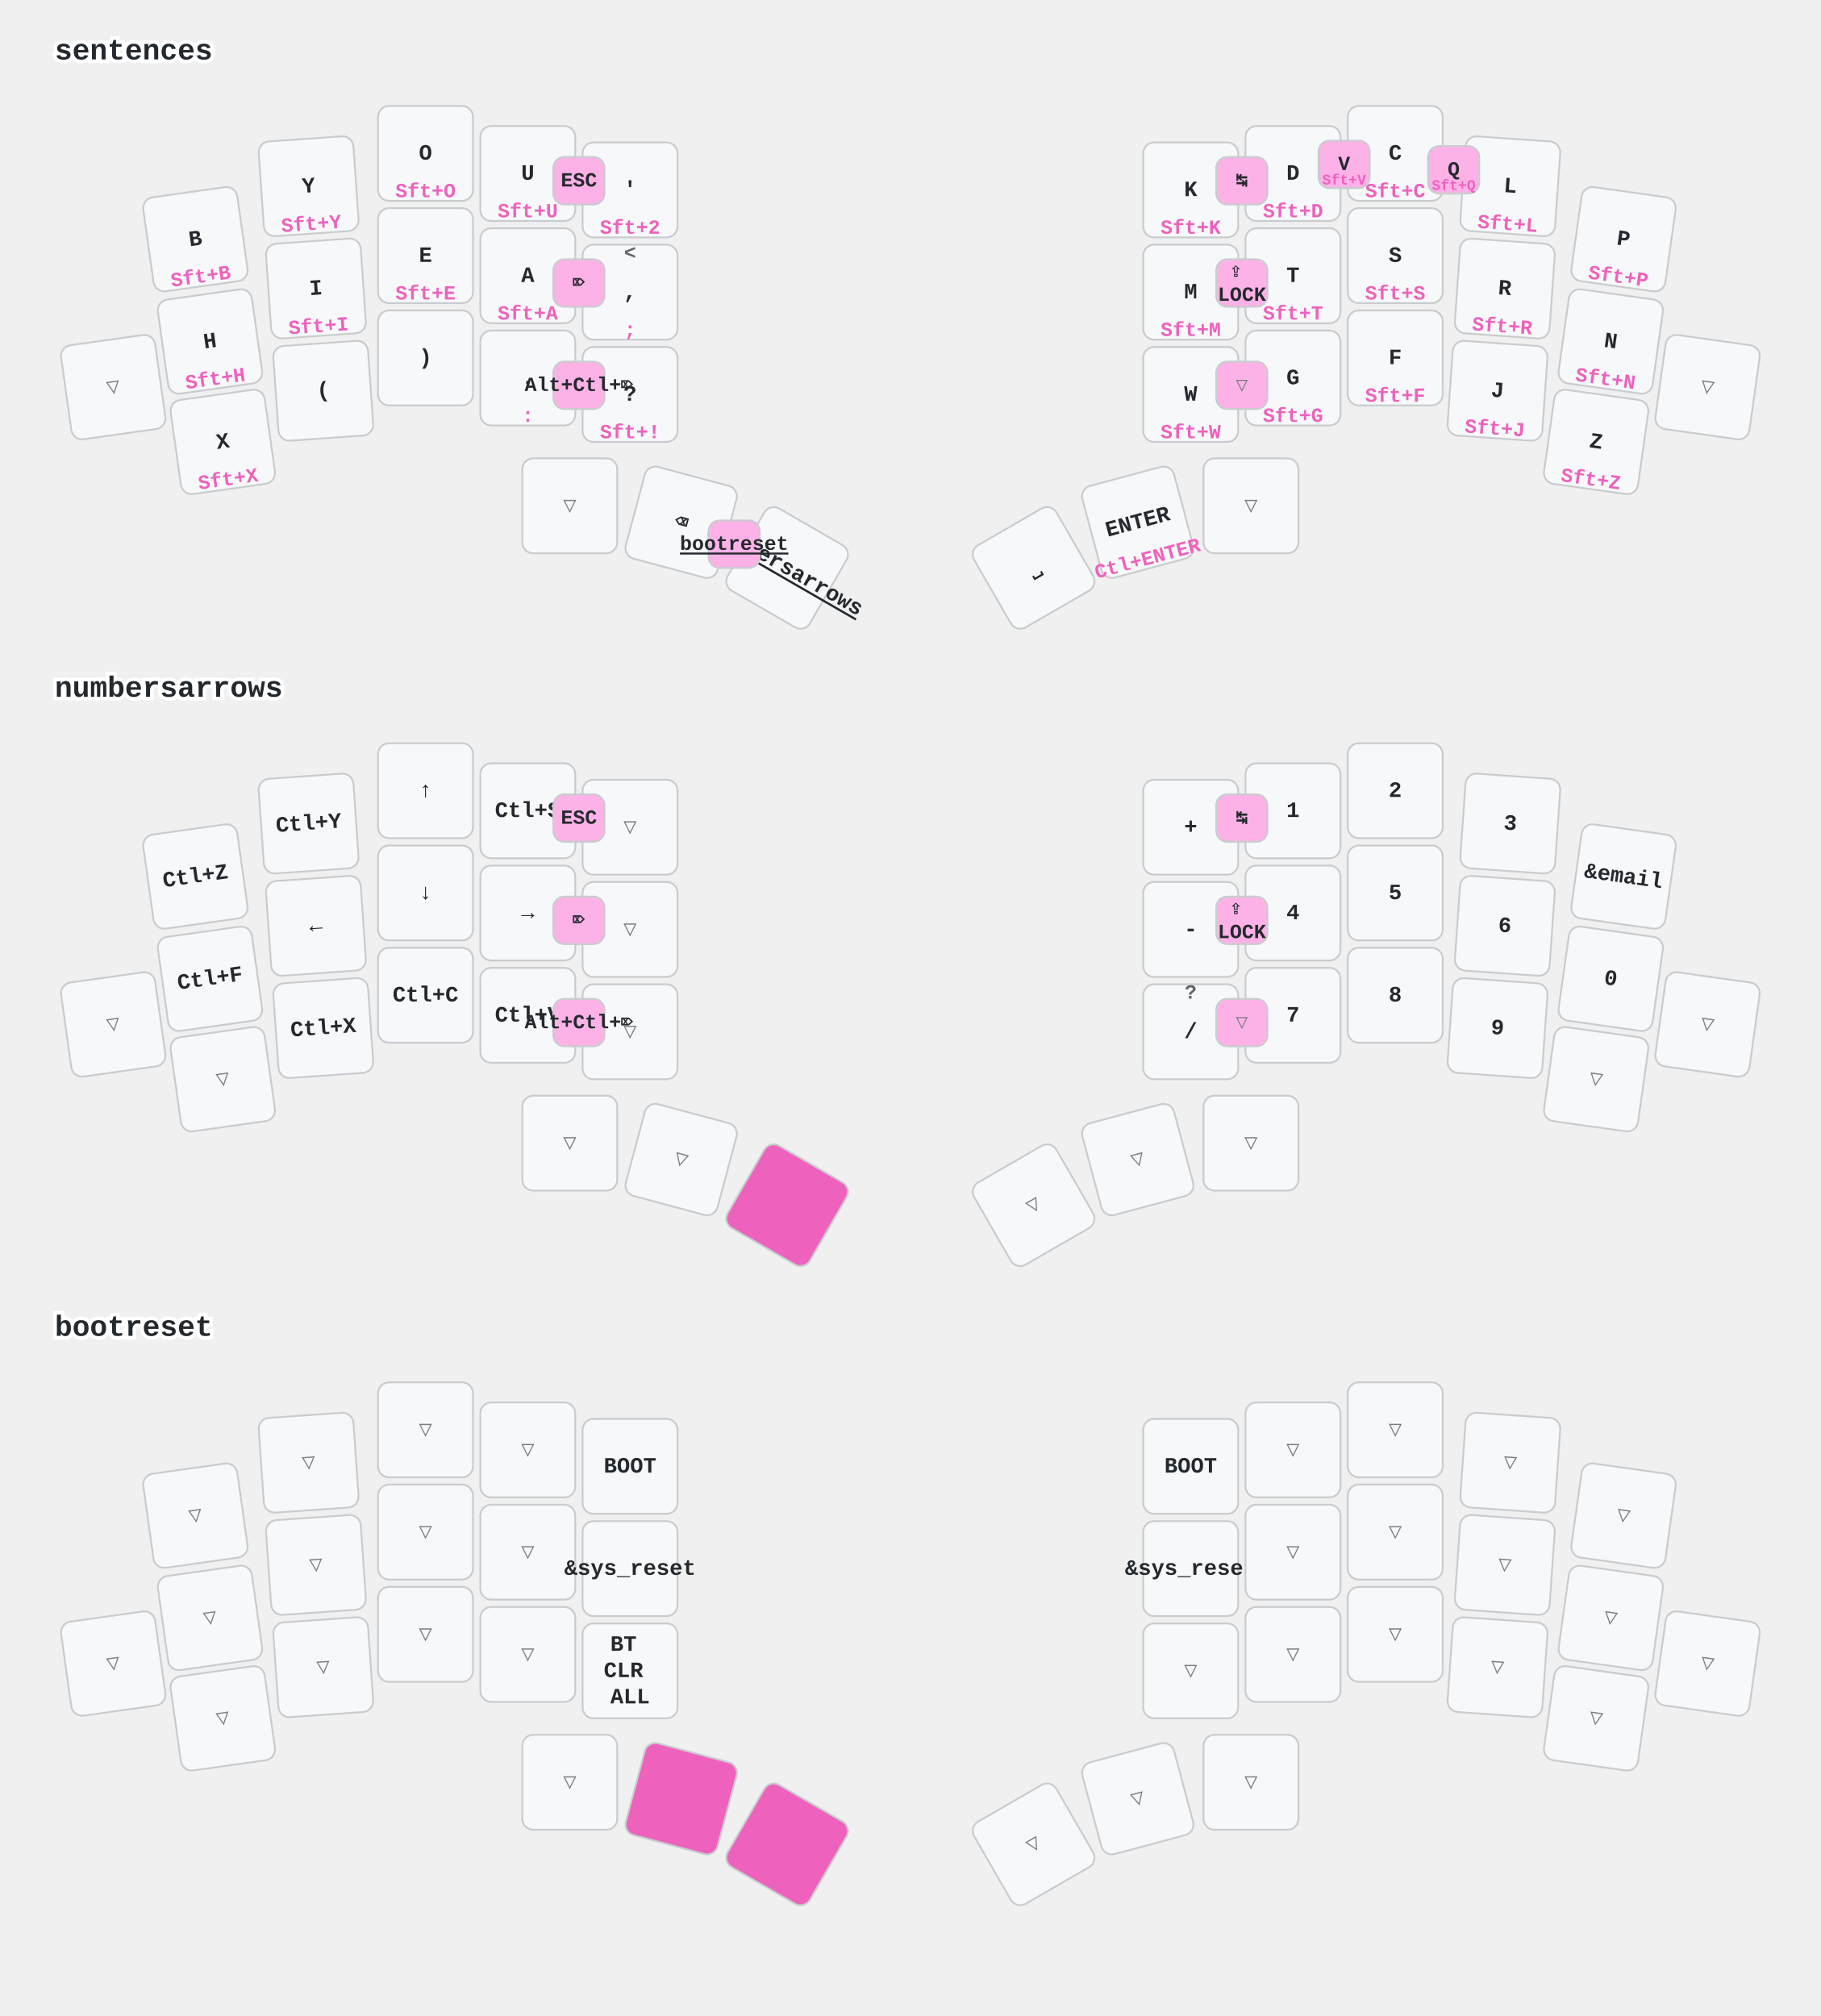
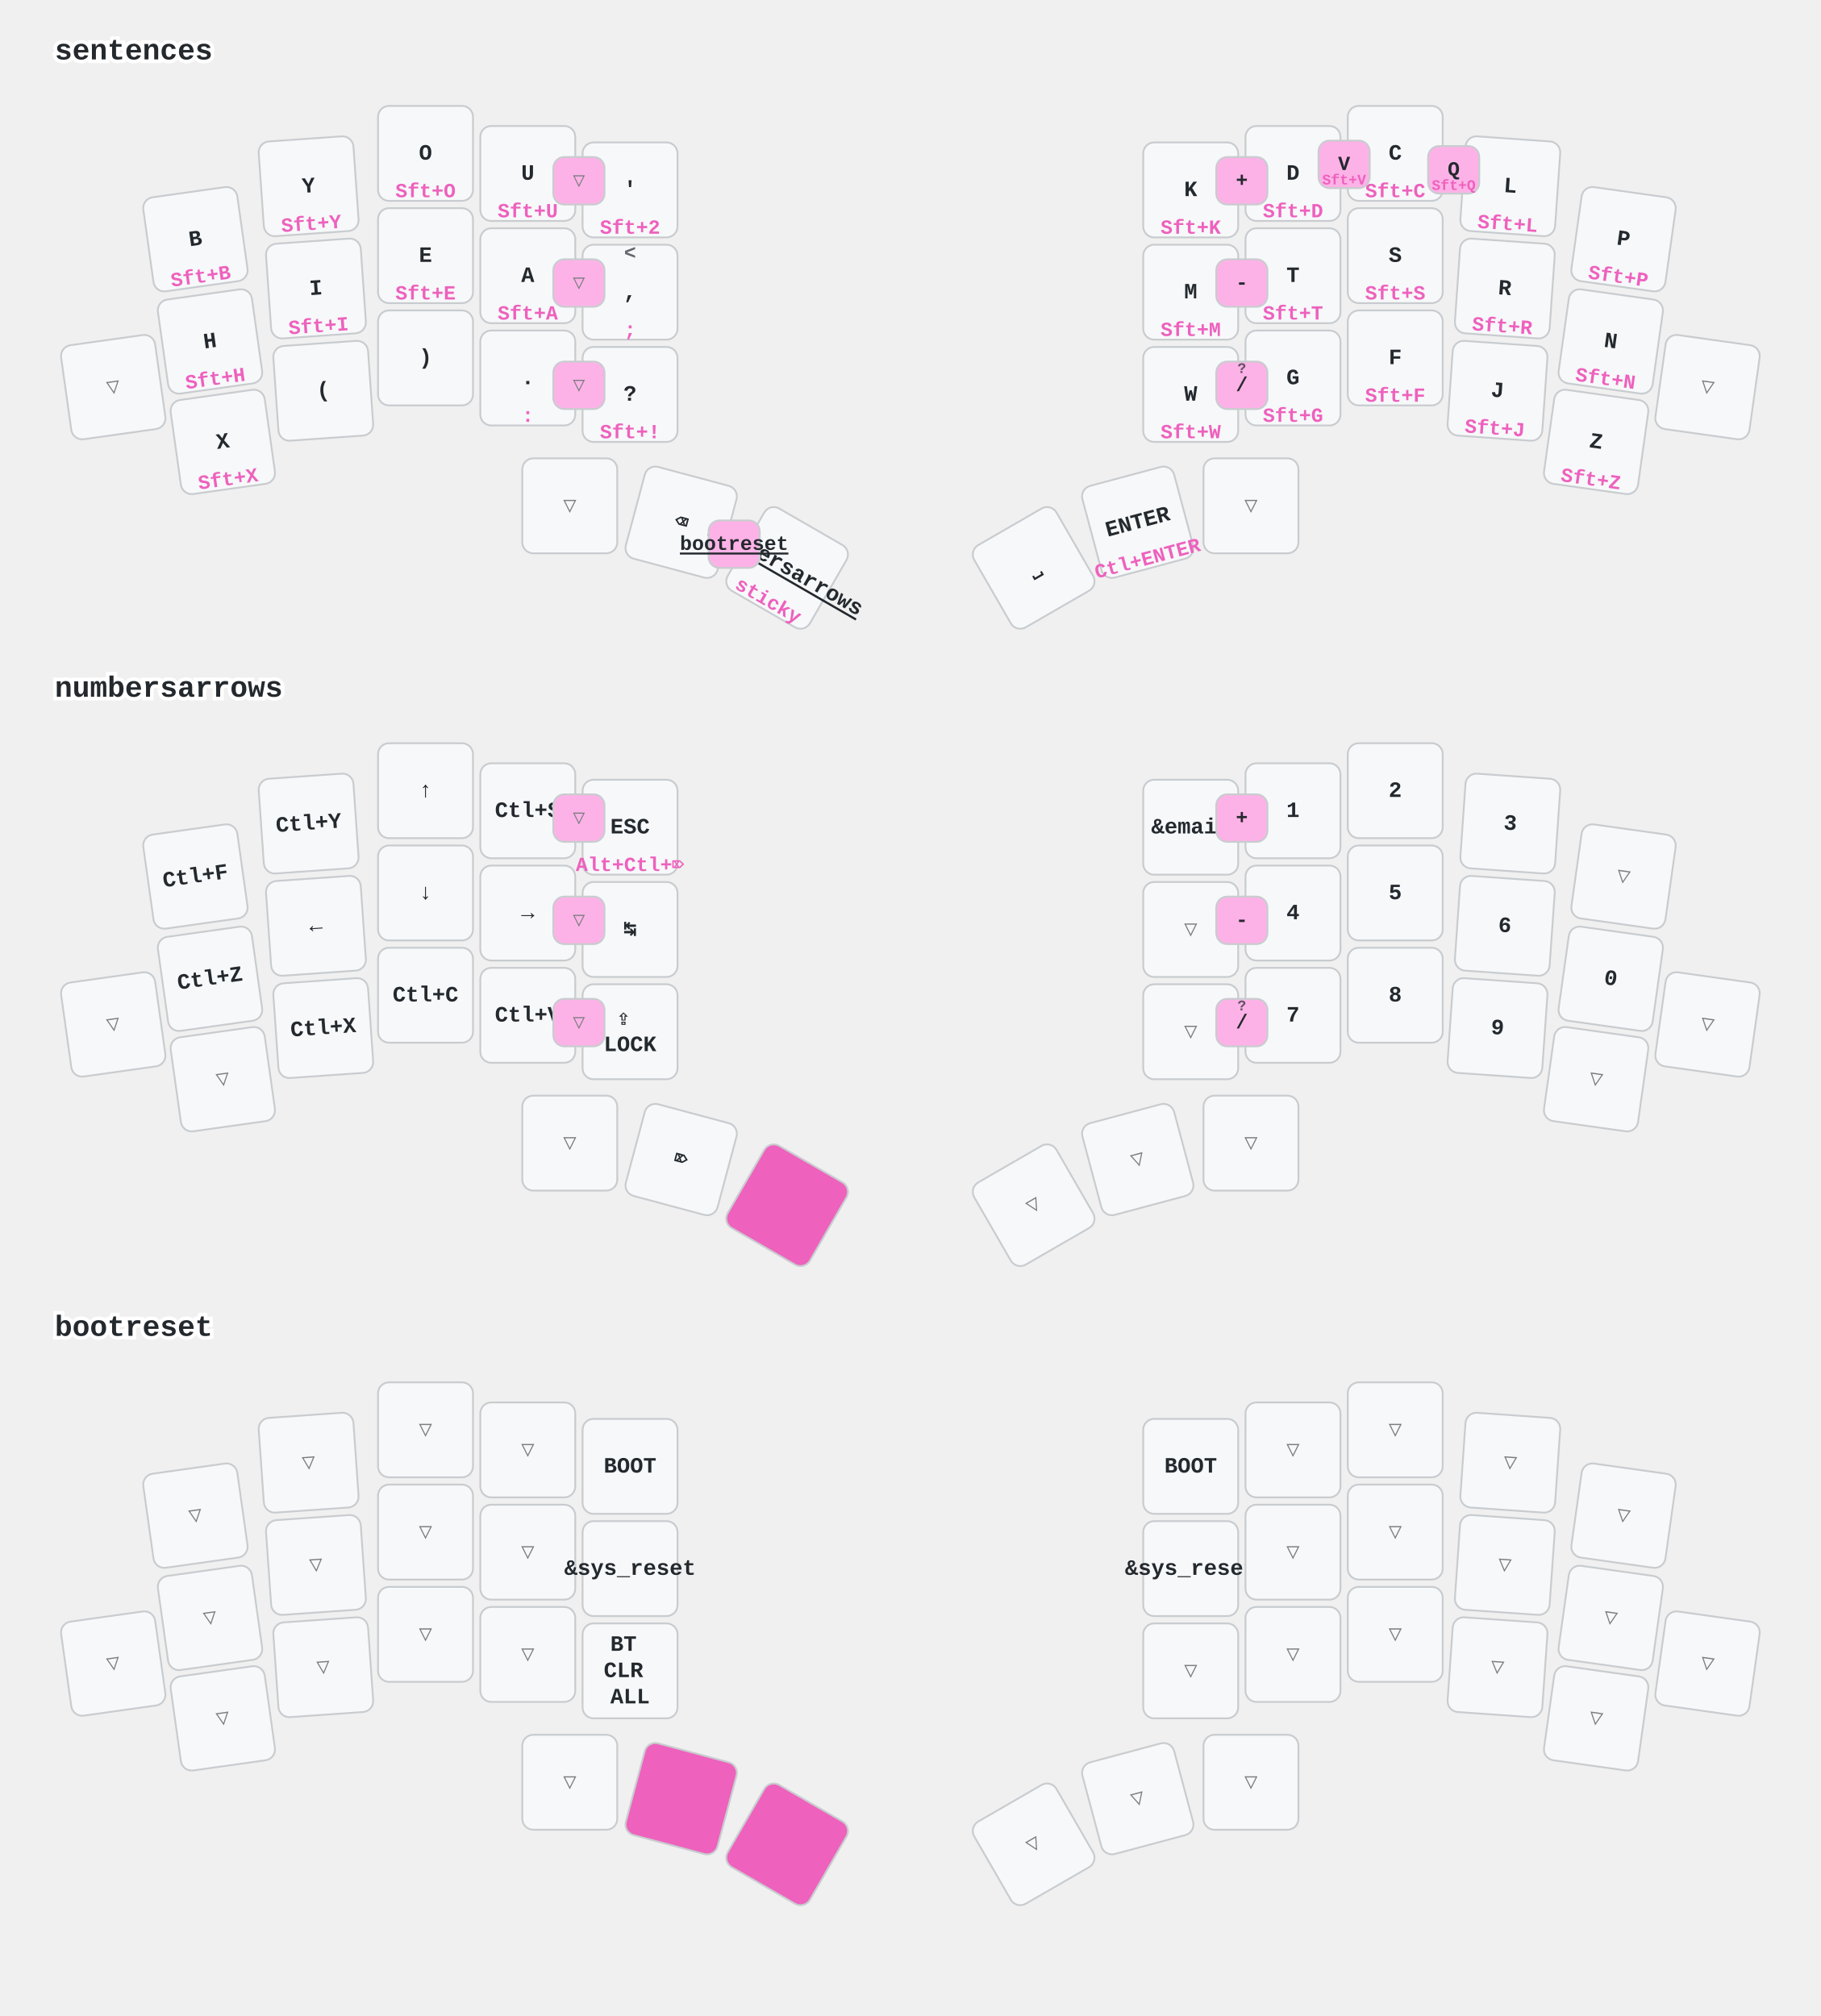
<svg xmlns="http://www.w3.org/2000/svg" width="997" height="1104" viewBox="0 0 997 1104" class="keymap">
  <style>/* inherit to force styles through use tags */
svg path {
    fill: inherit;
}

/* font and background color specifications */
svg.keymap {
    font-family: SFMono-Regular,Consolas,Liberation Mono,Menlo,monospace;
    font-size: 14px;
    font-kerning: normal;
    text-rendering: optimizeLegibility;
    fill: #24292e;
}

/* default key styling */
rect.key {
    fill: #f6f8fa;
}

rect.key, rect.combo {
    stroke: #c9cccf;
    stroke-width: 1;
}

/* default key side styling, only used is draw_key_sides is set */
rect.side {
    filter: brightness(90%);
}

/* color accent for combo boxes */
rect.combo, rect.combo-separate {
    fill: #cdf;
}

/* color accent for held keys */
rect.held, rect.combo.held {
    fill: #fdd;
}

/* color accent for ghost (optional) keys */
rect.ghost, rect.combo.ghost {
    stroke-dasharray: 4, 4;
    stroke-width: 2;
}

text {
    text-anchor: middle;
    dominant-baseline: middle;
}

/* styling for layer labels */
text.label {
    font-weight: bold;
    text-anchor: start;
    stroke: white;
    stroke-width: 4;
    paint-order: stroke;
}

/* styling for optional footer */
text.footer {
    text-anchor: end;
    dominant-baseline: auto;
    stroke: white;
    stroke-width: 4;
    paint-order: stroke;
}

/* styling for combo tap, and key non-tap label text */
text.combo, text.hold, text.shifted, text.left, text.right, text.tl, text.tr, text.bl, text.br {
    font-size: 11px;
}

text.hold, text.bl, text.br {
    text-anchor: middle;
    dominant-baseline: auto;
}

text.shifted, text.tl, text.tr {
    text-anchor: middle;
    dominant-baseline: hanging;
}

text.left, text.tl, text.bl {
    text-anchor: start;
}

text.right, text.tr, text.br {
    text-anchor: end;
}

text.layer-activator {
    text-decoration: underline;
}

/* styling for hold/shifted label text in combo box */
text.combo.hold, text.combo.shifted, text.combo.left, text.combo.right {
    font-size: 8px;
}

/* lighter symbol for transparent keys */
text.trans {
    fill: #7b7e81;
}

/* styling for combo dendrons */
path.combo {
    stroke-width: 1;
    stroke: gray;
    fill: none;
}

/* Start Tabler Icons Cleanup */
/* cannot use height/width with glyphs */
.icon-tabler &gt; path {
    fill: inherit;
    stroke: inherit;
    stroke-width: 2;
}
/* hide tabler's default box */
.icon-tabler &gt; path[stroke="none"][fill="none"] {
    visibility: hidden;
}
/* End Tabler Icons Cleanup */

/* font and background color specifications */
    svg.keymap {
      font-family: Ubuntu Mono, Inconsolata, Consolas, Liberation Mono, Menlo, monospace;
      font-size: 12px;
      font-weight: bold;
      text-rendering: optimizeLegibility;
    }

    /* default key styling */
    rect {
        fill: #f6f8fa;
        stroke: #c9cccf;
        stroke-width: 1;
    }

    /* color accent for combo boxes */
    rect.combo {
        fill: #fdb2e7;
    }

    /* color accent for held keys */
    rect.held, rect.combo.held {
        fill: #ee61bd;
    }

    /* color accent for ghost (optional) keys */
    rect.ghost, rect.combo.ghost {
        fill: #ddd;
    }

    text {
        text-anchor: middle;
        dominant-baseline: middle;
    }

    /* styling for layer labels */
    text.label {
        font-weight: bold;
        font-size: 16px;
        text-anchor: start;
        stroke: white;
        fill: #ee61bd
        stroke-width: 2;
        paint-order: stroke;
    }

    /* styling for combo tap, and key hold/shifted label text */
    text.combo, text.hold, text.shifted {
        font-size: 11px;
    }

    text.hold {
        text-anchor: middle;
        dominant-baseline: auto;
        fill: #ee61bd;
    }

    text.shifted {
        text-anchor: middle;
        dominant-baseline: hanging;
        opacity: 0.7;
    }

    /* styling for hold/shifted label text in combo box */
    text.combo.hold, text.combo.shifted {
        font-size: 8px;
    }

    /* styling for combo dendrons */
    path {
        stroke-width: 1;
        stroke: gray;
        fill: none;
    }
    path.combo {
      stroke-dasharray: 4, 4;
      stroke-opacity: 0.3;
    }
    path.combo {
      stroke-dasharray: 4, 4;
      stroke-opacity: 0.3;
    }</style>
  <g transform="translate(30, 0)" class="layer-sentences">
    <text x="0" y="28" class="label" id="sentences">sentences</text>
    <g transform="translate(0, 56)">
      <g transform="translate(77, 75) rotate(-8.0)" class="key keypos-0">
        <rect rx="6" ry="6" x="-26" y="-26" width="52" height="52" class="key" />
        <text x="0" y="0" class="key tap">B</text>
        <text x="0" y="24" class="key hold">Sft+B</text>
      </g>
      <g transform="translate(139, 46) rotate(-4.0)" class="key keypos-1">
        <rect rx="6" ry="6" x="-26" y="-26" width="52" height="52" class="key" />
        <text x="0" y="0" class="key tap">Y</text>
        <text x="0" y="24" class="key hold">Sft+Y</text>
      </g>
      <g transform="translate(203, 28)" class="key keypos-2">
        <rect rx="6" ry="6" x="-26" y="-26" width="52" height="52" class="key" />
        <text x="0" y="0" class="key tap">O</text>
        <text x="0" y="24" class="key hold">Sft+O</text>
      </g>
      <g transform="translate(259, 39)" class="key keypos-3">
        <rect rx="6" ry="6" x="-26" y="-26" width="52" height="52" class="key" />
        <text x="0" y="0" class="key tap">U</text>
        <text x="0" y="24" class="key hold">Sft+U</text>
      </g>
      <g transform="translate(315, 48)" class="key keypos-4">
        <rect rx="6" ry="6" x="-26" y="-26" width="52" height="52" class="key" />
        <text x="0" y="0" class="key tap">'</text>
        <text x="0" y="24" class="key hold">Sft+2</text>
      </g>
      <g transform="translate(622, 48)" class="key keypos-5">
        <rect rx="6" ry="6" x="-26" y="-26" width="52" height="52" class="key" />
        <text x="0" y="0" class="key tap">K</text>
        <text x="0" y="24" class="key hold">Sft+K</text>
      </g>
      <g transform="translate(678, 39)" class="key keypos-6">
        <rect rx="6" ry="6" x="-26" y="-26" width="52" height="52" class="key" />
        <text x="0" y="0" class="key tap">D</text>
        <text x="0" y="24" class="key hold">Sft+D</text>
      </g>
      <g transform="translate(734, 28)" class="key keypos-7">
        <rect rx="6" ry="6" x="-26" y="-26" width="52" height="52" class="key" />
        <text x="0" y="0" class="key tap">C</text>
        <text x="0" y="24" class="key hold">Sft+C</text>
      </g>
      <g transform="translate(797, 46) rotate(4.0)" class="key keypos-8">
        <rect rx="6" ry="6" x="-26" y="-26" width="52" height="52" class="key" />
        <text x="0" y="0" class="key tap">L</text>
        <text x="0" y="24" class="key hold">Sft+L</text>
      </g>
      <g transform="translate(859, 75) rotate(8.0)" class="key keypos-9">
        <rect rx="6" ry="6" x="-26" y="-26" width="52" height="52" class="key" />
        <text x="0" y="0" class="key tap">P</text>
        <text x="0" y="24" class="key hold">Sft+P</text>
      </g>
      <g transform="translate(32, 156) rotate(-8.0)" class="key trans keypos-10">
        <rect rx="6" ry="6" x="-26" y="-26" width="52" height="52" class="key trans" />
        <text x="0" y="0" class="key trans tap">▽</text>
      </g>
      <g transform="translate(85, 131) rotate(-8.0)" class="key keypos-11">
        <rect rx="6" ry="6" x="-26" y="-26" width="52" height="52" class="key" />
        <text x="0" y="0" class="key tap">H</text>
        <text x="0" y="24" class="key hold">Sft+H</text>
      </g>
      <g transform="translate(143, 102) rotate(-4.0)" class="key keypos-12">
        <rect rx="6" ry="6" x="-26" y="-26" width="52" height="52" class="key" />
        <text x="0" y="0" class="key tap">I</text>
        <text x="0" y="24" class="key hold">Sft+I</text>
      </g>
      <g transform="translate(203, 84)" class="key keypos-13">
        <rect rx="6" ry="6" x="-26" y="-26" width="52" height="52" class="key" />
        <text x="0" y="0" class="key tap">E</text>
        <text x="0" y="24" class="key hold">Sft+E</text>
      </g>
      <g transform="translate(259, 95)" class="key keypos-14">
        <rect rx="6" ry="6" x="-26" y="-26" width="52" height="52" class="key" />
        <text x="0" y="0" class="key tap">A</text>
        <text x="0" y="24" class="key hold">Sft+A</text>
      </g>
      <g transform="translate(315, 104)" class="key keypos-15">
        <rect rx="6" ry="6" x="-26" y="-26" width="52" height="52" class="key" />
        <text x="0" y="0" class="key tap">,</text>
        <text x="0" y="24" class="key hold">;</text>
        <text x="0" y="-24" class="key shifted">&lt;</text>
      </g>
      <g transform="translate(622, 104)" class="key keypos-16">
        <rect rx="6" ry="6" x="-26" y="-26" width="52" height="52" class="key" />
        <text x="0" y="0" class="key tap">M</text>
        <text x="0" y="24" class="key hold">Sft+M</text>
      </g>
      <g transform="translate(678, 95)" class="key keypos-17">
        <rect rx="6" ry="6" x="-26" y="-26" width="52" height="52" class="key" />
        <text x="0" y="0" class="key tap">T</text>
        <text x="0" y="24" class="key hold">Sft+T</text>
      </g>
      <g transform="translate(734, 84)" class="key keypos-18">
        <rect rx="6" ry="6" x="-26" y="-26" width="52" height="52" class="key" />
        <text x="0" y="0" class="key tap">S</text>
        <text x="0" y="24" class="key hold">Sft+S</text>
      </g>
      <g transform="translate(794, 102) rotate(4.0)" class="key keypos-19">
        <rect rx="6" ry="6" x="-26" y="-26" width="52" height="52" class="key" />
        <text x="0" y="0" class="key tap">R</text>
        <text x="0" y="24" class="key hold">Sft+R</text>
      </g>
      <g transform="translate(852, 131) rotate(8.0)" class="key keypos-20">
        <rect rx="6" ry="6" x="-26" y="-26" width="52" height="52" class="key" />
        <text x="0" y="0" class="key tap">N</text>
        <text x="0" y="24" class="key hold">Sft+N</text>
      </g>
      <g transform="translate(905, 156) rotate(8.0)" class="key trans keypos-21">
        <rect rx="6" ry="6" x="-26" y="-26" width="52" height="52" class="key trans" />
        <text x="0" y="0" class="key trans tap">▽</text>
      </g>
      <g transform="translate(92, 186) rotate(-8.0)" class="key keypos-22">
        <rect rx="6" ry="6" x="-26" y="-26" width="52" height="52" class="key" />
        <text x="0" y="0" class="key tap">X</text>
        <text x="0" y="24" class="key hold">Sft+X</text>
      </g>
      <g transform="translate(147, 158) rotate(-4.0)" class="key keypos-23">
        <rect rx="6" ry="6" x="-26" y="-26" width="52" height="52" class="key" />
        <text x="0" y="0" class="key tap">(</text>
      </g>
      <g transform="translate(203, 140)" class="key keypos-24">
        <rect rx="6" ry="6" x="-26" y="-26" width="52" height="52" class="key" />
        <text x="0" y="0" class="key tap">)</text>
      </g>
      <g transform="translate(259, 151)" class="key keypos-25">
        <rect rx="6" ry="6" x="-26" y="-26" width="52" height="52" class="key" />
        <text x="0" y="0" class="key tap">.</text>
        <text x="0" y="24" class="key hold">:</text>
      </g>
      <g transform="translate(315, 160)" class="key keypos-26">
        <rect rx="6" ry="6" x="-26" y="-26" width="52" height="52" class="key" />
        <text x="0" y="0" class="key tap">?</text>
        <text x="0" y="24" class="key hold">Sft+!</text>
      </g>
      <g transform="translate(622, 160)" class="key keypos-27">
        <rect rx="6" ry="6" x="-26" y="-26" width="52" height="52" class="key" />
        <text x="0" y="0" class="key tap">W</text>
        <text x="0" y="24" class="key hold">Sft+W</text>
      </g>
      <g transform="translate(678, 151)" class="key keypos-28">
        <rect rx="6" ry="6" x="-26" y="-26" width="52" height="52" class="key" />
        <text x="0" y="0" class="key tap">G</text>
        <text x="0" y="24" class="key hold">Sft+G</text>
      </g>
      <g transform="translate(734, 140)" class="key keypos-29">
        <rect rx="6" ry="6" x="-26" y="-26" width="52" height="52" class="key" />
        <text x="0" y="0" class="key tap">F</text>
        <text x="0" y="24" class="key hold">Sft+F</text>
      </g>
      <g transform="translate(790, 158) rotate(4.0)" class="key keypos-30">
        <rect rx="6" ry="6" x="-26" y="-26" width="52" height="52" class="key" />
        <text x="0" y="0" class="key tap">J</text>
        <text x="0" y="24" class="key hold">Sft+J</text>
      </g>
      <g transform="translate(844, 186) rotate(8.0)" class="key keypos-31">
        <rect rx="6" ry="6" x="-26" y="-26" width="52" height="52" class="key" />
        <text x="0" y="0" class="key tap">Z</text>
        <text x="0" y="24" class="key hold">Sft+Z</text>
      </g>
      <g transform="translate(282, 221)" class="key trans keypos-32">
        <rect rx="6" ry="6" x="-26" y="-26" width="52" height="52" class="key trans" />
        <text x="0" y="0" class="key trans tap">▽</text>
      </g>
      <g transform="translate(343, 230) rotate(15.0)" class="key keypos-33">
        <rect rx="6" ry="6" x="-26" y="-26" width="52" height="52" class="key" />
        <text x="0" y="0" class="key tap">⌫</text>
      </g>
      <g transform="translate(401, 255) rotate(30.0)" class="key keypos-34">
        <rect rx="6" ry="6" x="-26" y="-26" width="52" height="52" class="key" />
        <a href="#numbersarrows">
          <text x="0" y="0" class="key tap layer-activator">numbersarrows</text>
        </a>
+         <text x="0" y="24" class="key hold">sticky</text>
      </g>
      <g transform="translate(536, 255) rotate(-30.0)" class="key keypos-35">
        <rect rx="6" ry="6" x="-26" y="-26" width="52" height="52" class="key" />
        <text x="0" y="0" class="key tap">⎵</text>
      </g>
      <g transform="translate(593, 230) rotate(-15.0)" class="key keypos-36">
        <rect rx="6" ry="6" x="-26" y="-26" width="52" height="52" class="key" />
        <text x="0" y="0" class="key tap">ENTER</text>
        <text x="0" y="24" class="key hold">Ctl+ENTER</text>
      </g>
      <g transform="translate(655, 221)" class="key trans keypos-37">
        <rect rx="6" ry="6" x="-26" y="-26" width="52" height="52" class="key trans" />
        <text x="0" y="0" class="key trans tap">▽</text>
      </g>
      <g class="combo combopos-0">
        <rect rx="6" ry="6" x="692" y="21" width="28" height="26" class="combo" />
        <text x="706" y="34" class="combo tap">V</text>
        <text x="706" y="45" class="combo hold">Sft+V</text>
      </g>
      <g class="combo combopos-1">
        <rect rx="6" ry="6" x="752" y="24" width="28" height="26" class="combo" />
        <text x="766" y="37" class="combo tap">Q</text>
        <text x="766" y="48" class="combo hold">Sft+Q</text>
      </g>
      <g class="combo combopos-2">
        <rect rx="6" ry="6" x="358" y="229" width="28" height="26" class="combo" />
        <a href="#bootreset">
          <text x="372" y="242" class="combo tap layer-activator">bootreset</text>
        </a>
      </g>
-       <g class="combo combopos-3">
-         <rect rx="6" ry="6" x="273" y="30" width="28" height="26" class="combo" />
-         <text x="287" y="43" class="combo tap">ESC</text>
-       </g>
-       <g class="combo combopos-4">
-         <rect rx="6" ry="6" x="273" y="86" width="28" height="26" class="combo" />
-         <text x="287" y="99" class="combo tap">⌦</text>
-       </g>
-       <g class="combo combopos-5">
-         <rect rx="6" ry="6" x="273" y="142" width="28" height="26" class="combo" />
-         <text x="287" y="155" class="combo tap">Alt+Ctl+⌦</text>
+       <g class="combo trans combopos-3">
+         <rect rx="6" ry="6" x="273" y="30" width="28" height="26" class="combo trans" />
+         <text x="287" y="43" class="combo trans tap">▽</text>
+       </g>
+       <g class="combo trans combopos-4">
+         <rect rx="6" ry="6" x="273" y="86" width="28" height="26" class="combo trans" />
+         <text x="287" y="99" class="combo trans tap">▽</text>
+       </g>
+       <g class="combo trans combopos-5">
+         <rect rx="6" ry="6" x="273" y="142" width="28" height="26" class="combo trans" />
+         <text x="287" y="155" class="combo trans tap">▽</text>
      </g>
      <g class="combo combopos-6">
        <rect rx="6" ry="6" x="636" y="30" width="28" height="26" class="combo" />
-         <text x="650" y="43" class="combo tap">↹</text>
+         <text x="650" y="43" class="combo tap">+</text>
      </g>
      <g class="combo combopos-7">
        <rect rx="6" ry="6" x="636" y="86" width="28" height="26" class="combo" />
-         <text x="650" y="99" class="combo tap">
-           <tspan x="650" dy="-0.6em">⇪</tspan>
-           <tspan x="650" dy="1.2em">LOCK</tspan>
-         </text>
-       </g>
-       <g class="combo trans combopos-8">
-         <rect rx="6" ry="6" x="636" y="142" width="28" height="26" class="combo trans" />
-         <text x="650" y="155" class="combo trans tap">▽</text>
+         <text x="650" y="99" class="combo tap">-</text>
+       </g>
+       <g class="combo combopos-8">
+         <rect rx="6" ry="6" x="636" y="142" width="28" height="26" class="combo" />
+         <text x="650" y="155" class="combo tap">/</text>
+         <text x="650" y="144" class="combo shifted">?</text>
      </g>
    </g>
  </g>
  <g transform="translate(30, 349)" class="layer-numbersarrows">
    <text x="0" y="28" class="label" id="numbersarrows">numbersarrows</text>
    <g transform="translate(0, 56)">
      <g transform="translate(77, 75) rotate(-8.0)" class="key keypos-0">
        <rect rx="6" ry="6" x="-26" y="-26" width="52" height="52" class="key" />
+         <text x="0" y="0" class="key tap">Ctl+F</text>
+       </g>
+       <g transform="translate(139, 46) rotate(-4.0)" class="key keypos-1">
+         <rect rx="6" ry="6" x="-26" y="-26" width="52" height="52" class="key" />
+         <text x="0" y="0" class="key tap">Ctl+Y</text>
+       </g>
+       <g transform="translate(203, 28)" class="key keypos-2">
+         <rect rx="6" ry="6" x="-26" y="-26" width="52" height="52" class="key" />
+         <text x="0" y="0" class="key tap">↑</text>
+       </g>
+       <g transform="translate(259, 39)" class="key keypos-3">
+         <rect rx="6" ry="6" x="-26" y="-26" width="52" height="52" class="key" />
+         <text x="0" y="0" class="key tap">Ctl+S</text>
+       </g>
+       <g transform="translate(315, 48)" class="key keypos-4">
+         <rect rx="6" ry="6" x="-26" y="-26" width="52" height="52" class="key" />
+         <text x="0" y="0" class="key tap">ESC</text>
+         <text x="0" y="24" class="key hold">Alt+Ctl+⌦</text>
+       </g>
+       <g transform="translate(622, 48)" class="key keypos-5">
+         <rect rx="6" ry="6" x="-26" y="-26" width="52" height="52" class="key" />
+         <text x="0" y="0" class="key tap">&amp;email</text>
+       </g>
+       <g transform="translate(678, 39)" class="key keypos-6">
+         <rect rx="6" ry="6" x="-26" y="-26" width="52" height="52" class="key" />
+         <text x="0" y="0" class="key tap">1</text>
+       </g>
+       <g transform="translate(734, 28)" class="key keypos-7">
+         <rect rx="6" ry="6" x="-26" y="-26" width="52" height="52" class="key" />
+         <text x="0" y="0" class="key tap">2</text>
+       </g>
+       <g transform="translate(797, 46) rotate(4.0)" class="key keypos-8">
+         <rect rx="6" ry="6" x="-26" y="-26" width="52" height="52" class="key" />
+         <text x="0" y="0" class="key tap">3</text>
+       </g>
+       <g transform="translate(859, 75) rotate(8.0)" class="key trans keypos-9">
+         <rect rx="6" ry="6" x="-26" y="-26" width="52" height="52" class="key trans" />
+         <text x="0" y="0" class="key trans tap">▽</text>
+       </g>
+       <g transform="translate(32, 156) rotate(-8.0)" class="key trans keypos-10">
+         <rect rx="6" ry="6" x="-26" y="-26" width="52" height="52" class="key trans" />
+         <text x="0" y="0" class="key trans tap">▽</text>
+       </g>
+       <g transform="translate(85, 131) rotate(-8.0)" class="key keypos-11">
+         <rect rx="6" ry="6" x="-26" y="-26" width="52" height="52" class="key" />
        <text x="0" y="0" class="key tap">Ctl+Z</text>
      </g>
-       <g transform="translate(139, 46) rotate(-4.0)" class="key keypos-1">
-         <rect rx="6" ry="6" x="-26" y="-26" width="52" height="52" class="key" />
-         <text x="0" y="0" class="key tap">Ctl+Y</text>
-       </g>
-       <g transform="translate(203, 28)" class="key keypos-2">
-         <rect rx="6" ry="6" x="-26" y="-26" width="52" height="52" class="key" />
-         <text x="0" y="0" class="key tap">↑</text>
-       </g>
-       <g transform="translate(259, 39)" class="key keypos-3">
-         <rect rx="6" ry="6" x="-26" y="-26" width="52" height="52" class="key" />
-         <text x="0" y="0" class="key tap">Ctl+S</text>
-       </g>
-       <g transform="translate(315, 48)" class="key trans keypos-4">
-         <rect rx="6" ry="6" x="-26" y="-26" width="52" height="52" class="key trans" />
-         <text x="0" y="0" class="key trans tap">▽</text>
-       </g>
-       <g transform="translate(622, 48)" class="key keypos-5">
-         <rect rx="6" ry="6" x="-26" y="-26" width="52" height="52" class="key" />
-         <text x="0" y="0" class="key tap">+</text>
-       </g>
-       <g transform="translate(678, 39)" class="key keypos-6">
-         <rect rx="6" ry="6" x="-26" y="-26" width="52" height="52" class="key" />
-         <text x="0" y="0" class="key tap">1</text>
-       </g>
-       <g transform="translate(734, 28)" class="key keypos-7">
-         <rect rx="6" ry="6" x="-26" y="-26" width="52" height="52" class="key" />
-         <text x="0" y="0" class="key tap">2</text>
-       </g>
-       <g transform="translate(797, 46) rotate(4.0)" class="key keypos-8">
-         <rect rx="6" ry="6" x="-26" y="-26" width="52" height="52" class="key" />
-         <text x="0" y="0" class="key tap">3</text>
-       </g>
-       <g transform="translate(859, 75) rotate(8.0)" class="key keypos-9">
-         <rect rx="6" ry="6" x="-26" y="-26" width="52" height="52" class="key" />
-         <text x="0" y="0" class="key tap">&amp;email</text>
-       </g>
-       <g transform="translate(32, 156) rotate(-8.0)" class="key trans keypos-10">
-         <rect rx="6" ry="6" x="-26" y="-26" width="52" height="52" class="key trans" />
-         <text x="0" y="0" class="key trans tap">▽</text>
-       </g>
-       <g transform="translate(85, 131) rotate(-8.0)" class="key keypos-11">
-         <rect rx="6" ry="6" x="-26" y="-26" width="52" height="52" class="key" />
-         <text x="0" y="0" class="key tap">Ctl+F</text>
-       </g>
      <g transform="translate(143, 102) rotate(-4.0)" class="key keypos-12">
        <rect rx="6" ry="6" x="-26" y="-26" width="52" height="52" class="key" />
        <text x="0" y="0" class="key tap">←</text>
      </g>
      <g transform="translate(203, 84)" class="key keypos-13">
        <rect rx="6" ry="6" x="-26" y="-26" width="52" height="52" class="key" />
        <text x="0" y="0" class="key tap">↓</text>
      </g>
      <g transform="translate(259, 95)" class="key keypos-14">
        <rect rx="6" ry="6" x="-26" y="-26" width="52" height="52" class="key" />
        <text x="0" y="0" class="key tap">→</text>
      </g>
-       <g transform="translate(315, 104)" class="key trans keypos-15">
-         <rect rx="6" ry="6" x="-26" y="-26" width="52" height="52" class="key trans" />
-         <text x="0" y="0" class="key trans tap">▽</text>
-       </g>
-       <g transform="translate(622, 104)" class="key keypos-16">
-         <rect rx="6" ry="6" x="-26" y="-26" width="52" height="52" class="key" />
-         <text x="0" y="0" class="key tap">-</text>
+       <g transform="translate(315, 104)" class="key keypos-15">
+         <rect rx="6" ry="6" x="-26" y="-26" width="52" height="52" class="key" />
+         <text x="0" y="0" class="key tap">↹</text>
+       </g>
+       <g transform="translate(622, 104)" class="key trans keypos-16">
+         <rect rx="6" ry="6" x="-26" y="-26" width="52" height="52" class="key trans" />
+         <text x="0" y="0" class="key trans tap">▽</text>
      </g>
      <g transform="translate(678, 95)" class="key keypos-17">
        <rect rx="6" ry="6" x="-26" y="-26" width="52" height="52" class="key" />
        <text x="0" y="0" class="key tap">4</text>
      </g>
      <g transform="translate(734, 84)" class="key keypos-18">
        <rect rx="6" ry="6" x="-26" y="-26" width="52" height="52" class="key" />
        <text x="0" y="0" class="key tap">5</text>
      </g>
      <g transform="translate(794, 102) rotate(4.0)" class="key keypos-19">
        <rect rx="6" ry="6" x="-26" y="-26" width="52" height="52" class="key" />
        <text x="0" y="0" class="key tap">6</text>
      </g>
      <g transform="translate(852, 131) rotate(8.0)" class="key keypos-20">
        <rect rx="6" ry="6" x="-26" y="-26" width="52" height="52" class="key" />
        <text x="0" y="0" class="key tap">0</text>
      </g>
      <g transform="translate(905, 156) rotate(8.0)" class="key trans keypos-21">
        <rect rx="6" ry="6" x="-26" y="-26" width="52" height="52" class="key trans" />
        <text x="0" y="0" class="key trans tap">▽</text>
      </g>
      <g transform="translate(92, 186) rotate(-8.0)" class="key trans keypos-22">
        <rect rx="6" ry="6" x="-26" y="-26" width="52" height="52" class="key trans" />
        <text x="0" y="0" class="key trans tap">▽</text>
      </g>
      <g transform="translate(147, 158) rotate(-4.0)" class="key keypos-23">
        <rect rx="6" ry="6" x="-26" y="-26" width="52" height="52" class="key" />
        <text x="0" y="0" class="key tap">Ctl+X</text>
      </g>
      <g transform="translate(203, 140)" class="key keypos-24">
        <rect rx="6" ry="6" x="-26" y="-26" width="52" height="52" class="key" />
        <text x="0" y="0" class="key tap">Ctl+C</text>
      </g>
      <g transform="translate(259, 151)" class="key keypos-25">
        <rect rx="6" ry="6" x="-26" y="-26" width="52" height="52" class="key" />
        <text x="0" y="0" class="key tap">Ctl+V</text>
      </g>
-       <g transform="translate(315, 160)" class="key trans keypos-26">
-         <rect rx="6" ry="6" x="-26" y="-26" width="52" height="52" class="key trans" />
-         <text x="0" y="0" class="key trans tap">▽</text>
-       </g>
-       <g transform="translate(622, 160)" class="key keypos-27">
-         <rect rx="6" ry="6" x="-26" y="-26" width="52" height="52" class="key" />
-         <text x="0" y="0" class="key tap">/</text>
-         <text x="0" y="-24" class="key shifted">?</text>
+       <g transform="translate(315, 160)" class="key keypos-26">
+         <rect rx="6" ry="6" x="-26" y="-26" width="52" height="52" class="key" />
+         <text x="0" y="0" class="key tap">
+           <tspan x="0" dy="-0.6em">⇪</tspan>
+           <tspan x="0" dy="1.2em">LOCK</tspan>
+         </text>
+       </g>
+       <g transform="translate(622, 160)" class="key trans keypos-27">
+         <rect rx="6" ry="6" x="-26" y="-26" width="52" height="52" class="key trans" />
+         <text x="0" y="0" class="key trans tap">▽</text>
      </g>
      <g transform="translate(678, 151)" class="key keypos-28">
        <rect rx="6" ry="6" x="-26" y="-26" width="52" height="52" class="key" />
        <text x="0" y="0" class="key tap">7</text>
      </g>
      <g transform="translate(734, 140)" class="key keypos-29">
        <rect rx="6" ry="6" x="-26" y="-26" width="52" height="52" class="key" />
        <text x="0" y="0" class="key tap">8</text>
      </g>
      <g transform="translate(790, 158) rotate(4.0)" class="key keypos-30">
        <rect rx="6" ry="6" x="-26" y="-26" width="52" height="52" class="key" />
        <text x="0" y="0" class="key tap">9</text>
      </g>
      <g transform="translate(844, 186) rotate(8.0)" class="key trans keypos-31">
        <rect rx="6" ry="6" x="-26" y="-26" width="52" height="52" class="key trans" />
        <text x="0" y="0" class="key trans tap">▽</text>
      </g>
      <g transform="translate(282, 221)" class="key trans keypos-32">
        <rect rx="6" ry="6" x="-26" y="-26" width="52" height="52" class="key trans" />
        <text x="0" y="0" class="key trans tap">▽</text>
      </g>
-       <g transform="translate(343, 230) rotate(15.0)" class="key trans keypos-33">
-         <rect rx="6" ry="6" x="-26" y="-26" width="52" height="52" class="key trans" />
-         <text x="0" y="0" class="key trans tap">▽</text>
+       <g transform="translate(343, 230) rotate(15.0)" class="key keypos-33">
+         <rect rx="6" ry="6" x="-26" y="-26" width="52" height="52" class="key" />
+         <text x="0" y="0" class="key tap">⌦</text>
      </g>
      <g transform="translate(401, 255) rotate(30.0)" class="key held keypos-34">
        <rect rx="6" ry="6" x="-26" y="-26" width="52" height="52" class="key held" />
      </g>
      <g transform="translate(536, 255) rotate(-30.0)" class="key trans keypos-35">
        <rect rx="6" ry="6" x="-26" y="-26" width="52" height="52" class="key trans" />
        <text x="0" y="0" class="key trans tap">▽</text>
      </g>
      <g transform="translate(593, 230) rotate(-15.0)" class="key trans keypos-36">
        <rect rx="6" ry="6" x="-26" y="-26" width="52" height="52" class="key trans" />
        <text x="0" y="0" class="key trans tap">▽</text>
      </g>
      <g transform="translate(655, 221)" class="key trans keypos-37">
        <rect rx="6" ry="6" x="-26" y="-26" width="52" height="52" class="key trans" />
        <text x="0" y="0" class="key trans tap">▽</text>
      </g>
-       <g class="combo combopos-0">
-         <rect rx="6" ry="6" x="273" y="30" width="28" height="26" class="combo" />
-         <text x="287" y="43" class="combo tap">ESC</text>
-       </g>
-       <g class="combo combopos-1">
-         <rect rx="6" ry="6" x="273" y="86" width="28" height="26" class="combo" />
-         <text x="287" y="99" class="combo tap">⌦</text>
-       </g>
-       <g class="combo combopos-2">
-         <rect rx="6" ry="6" x="273" y="142" width="28" height="26" class="combo" />
-         <text x="287" y="155" class="combo tap">Alt+Ctl+⌦</text>
+       <g class="combo trans combopos-0">
+         <rect rx="6" ry="6" x="273" y="30" width="28" height="26" class="combo trans" />
+         <text x="287" y="43" class="combo trans tap">▽</text>
+       </g>
+       <g class="combo trans combopos-1">
+         <rect rx="6" ry="6" x="273" y="86" width="28" height="26" class="combo trans" />
+         <text x="287" y="99" class="combo trans tap">▽</text>
+       </g>
+       <g class="combo trans combopos-2">
+         <rect rx="6" ry="6" x="273" y="142" width="28" height="26" class="combo trans" />
+         <text x="287" y="155" class="combo trans tap">▽</text>
      </g>
      <g class="combo combopos-3">
        <rect rx="6" ry="6" x="636" y="30" width="28" height="26" class="combo" />
-         <text x="650" y="43" class="combo tap">↹</text>
+         <text x="650" y="43" class="combo tap">+</text>
      </g>
      <g class="combo combopos-4">
        <rect rx="6" ry="6" x="636" y="86" width="28" height="26" class="combo" />
-         <text x="650" y="99" class="combo tap">
-           <tspan x="650" dy="-0.6em">⇪</tspan>
-           <tspan x="650" dy="1.2em">LOCK</tspan>
-         </text>
-       </g>
-       <g class="combo trans combopos-5">
-         <rect rx="6" ry="6" x="636" y="142" width="28" height="26" class="combo trans" />
-         <text x="650" y="155" class="combo trans tap">▽</text>
+         <text x="650" y="99" class="combo tap">-</text>
+       </g>
+       <g class="combo combopos-5">
+         <rect rx="6" ry="6" x="636" y="142" width="28" height="26" class="combo" />
+         <text x="650" y="155" class="combo tap">/</text>
+         <text x="650" y="144" class="combo shifted">?</text>
      </g>
    </g>
  </g>
  <g transform="translate(30, 699)" class="layer-bootreset">
    <text x="0" y="28" class="label" id="bootreset">bootreset</text>
    <g transform="translate(0, 56)">
      <g transform="translate(77, 75) rotate(-8.0)" class="key trans keypos-0">
        <rect rx="6" ry="6" x="-26" y="-26" width="52" height="52" class="key trans" />
        <text x="0" y="0" class="key trans tap">▽</text>
      </g>
      <g transform="translate(139, 46) rotate(-4.0)" class="key trans keypos-1">
        <rect rx="6" ry="6" x="-26" y="-26" width="52" height="52" class="key trans" />
        <text x="0" y="0" class="key trans tap">▽</text>
      </g>
      <g transform="translate(203, 28)" class="key trans keypos-2">
        <rect rx="6" ry="6" x="-26" y="-26" width="52" height="52" class="key trans" />
        <text x="0" y="0" class="key trans tap">▽</text>
      </g>
      <g transform="translate(259, 39)" class="key trans keypos-3">
        <rect rx="6" ry="6" x="-26" y="-26" width="52" height="52" class="key trans" />
        <text x="0" y="0" class="key trans tap">▽</text>
      </g>
      <g transform="translate(315, 48)" class="key keypos-4">
        <rect rx="6" ry="6" x="-26" y="-26" width="52" height="52" class="key" />
        <text x="0" y="0" class="key tap">BOOT</text>
      </g>
      <g transform="translate(622, 48)" class="key keypos-5">
        <rect rx="6" ry="6" x="-26" y="-26" width="52" height="52" class="key" />
        <text x="0" y="0" class="key tap">BOOT</text>
      </g>
      <g transform="translate(678, 39)" class="key trans keypos-6">
        <rect rx="6" ry="6" x="-26" y="-26" width="52" height="52" class="key trans" />
        <text x="0" y="0" class="key trans tap">▽</text>
      </g>
      <g transform="translate(734, 28)" class="key trans keypos-7">
        <rect rx="6" ry="6" x="-26" y="-26" width="52" height="52" class="key trans" />
        <text x="0" y="0" class="key trans tap">▽</text>
      </g>
      <g transform="translate(797, 46) rotate(4.0)" class="key trans keypos-8">
        <rect rx="6" ry="6" x="-26" y="-26" width="52" height="52" class="key trans" />
        <text x="0" y="0" class="key trans tap">▽</text>
      </g>
      <g transform="translate(859, 75) rotate(8.0)" class="key trans keypos-9">
        <rect rx="6" ry="6" x="-26" y="-26" width="52" height="52" class="key trans" />
        <text x="0" y="0" class="key trans tap">▽</text>
      </g>
      <g transform="translate(32, 156) rotate(-8.0)" class="key trans keypos-10">
        <rect rx="6" ry="6" x="-26" y="-26" width="52" height="52" class="key trans" />
        <text x="0" y="0" class="key trans tap">▽</text>
      </g>
      <g transform="translate(85, 131) rotate(-8.0)" class="key trans keypos-11">
        <rect rx="6" ry="6" x="-26" y="-26" width="52" height="52" class="key trans" />
        <text x="0" y="0" class="key trans tap">▽</text>
      </g>
      <g transform="translate(143, 102) rotate(-4.0)" class="key trans keypos-12">
        <rect rx="6" ry="6" x="-26" y="-26" width="52" height="52" class="key trans" />
        <text x="0" y="0" class="key trans tap">▽</text>
      </g>
      <g transform="translate(203, 84)" class="key trans keypos-13">
        <rect rx="6" ry="6" x="-26" y="-26" width="52" height="52" class="key trans" />
        <text x="0" y="0" class="key trans tap">▽</text>
      </g>
      <g transform="translate(259, 95)" class="key trans keypos-14">
        <rect rx="6" ry="6" x="-26" y="-26" width="52" height="52" class="key trans" />
        <text x="0" y="0" class="key trans tap">▽</text>
      </g>
      <g transform="translate(315, 104)" class="key keypos-15">
        <rect rx="6" ry="6" x="-26" y="-26" width="52" height="52" class="key" />
        <text x="0" y="0" class="key tap">&amp;sys_reset</text>
      </g>
      <g transform="translate(622, 104)" class="key keypos-16">
        <rect rx="6" ry="6" x="-26" y="-26" width="52" height="52" class="key" />
        <text x="0" y="0" class="key tap">&amp;sys_reset</text>
      </g>
      <g transform="translate(678, 95)" class="key trans keypos-17">
        <rect rx="6" ry="6" x="-26" y="-26" width="52" height="52" class="key trans" />
        <text x="0" y="0" class="key trans tap">▽</text>
      </g>
      <g transform="translate(734, 84)" class="key trans keypos-18">
        <rect rx="6" ry="6" x="-26" y="-26" width="52" height="52" class="key trans" />
        <text x="0" y="0" class="key trans tap">▽</text>
      </g>
      <g transform="translate(794, 102) rotate(4.0)" class="key trans keypos-19">
        <rect rx="6" ry="6" x="-26" y="-26" width="52" height="52" class="key trans" />
        <text x="0" y="0" class="key trans tap">▽</text>
      </g>
      <g transform="translate(852, 131) rotate(8.0)" class="key trans keypos-20">
        <rect rx="6" ry="6" x="-26" y="-26" width="52" height="52" class="key trans" />
        <text x="0" y="0" class="key trans tap">▽</text>
      </g>
      <g transform="translate(905, 156) rotate(8.0)" class="key trans keypos-21">
        <rect rx="6" ry="6" x="-26" y="-26" width="52" height="52" class="key trans" />
        <text x="0" y="0" class="key trans tap">▽</text>
      </g>
      <g transform="translate(92, 186) rotate(-8.0)" class="key trans keypos-22">
        <rect rx="6" ry="6" x="-26" y="-26" width="52" height="52" class="key trans" />
        <text x="0" y="0" class="key trans tap">▽</text>
      </g>
      <g transform="translate(147, 158) rotate(-4.0)" class="key trans keypos-23">
        <rect rx="6" ry="6" x="-26" y="-26" width="52" height="52" class="key trans" />
        <text x="0" y="0" class="key trans tap">▽</text>
      </g>
      <g transform="translate(203, 140)" class="key trans keypos-24">
        <rect rx="6" ry="6" x="-26" y="-26" width="52" height="52" class="key trans" />
        <text x="0" y="0" class="key trans tap">▽</text>
      </g>
      <g transform="translate(259, 151)" class="key trans keypos-25">
        <rect rx="6" ry="6" x="-26" y="-26" width="52" height="52" class="key trans" />
        <text x="0" y="0" class="key trans tap">▽</text>
      </g>
      <g transform="translate(315, 160)" class="key keypos-26">
        <rect rx="6" ry="6" x="-26" y="-26" width="52" height="52" class="key" />
        <text x="0" y="0" class="key tap">
          <tspan x="0" dy="-1.2em">BT</tspan>
          <tspan x="0" dy="1.2em">CLR</tspan>
          <tspan x="0" dy="1.2em">ALL</tspan>
        </text>
      </g>
      <g transform="translate(622, 160)" class="key trans keypos-27">
        <rect rx="6" ry="6" x="-26" y="-26" width="52" height="52" class="key trans" />
        <text x="0" y="0" class="key trans tap">▽</text>
      </g>
      <g transform="translate(678, 151)" class="key trans keypos-28">
        <rect rx="6" ry="6" x="-26" y="-26" width="52" height="52" class="key trans" />
        <text x="0" y="0" class="key trans tap">▽</text>
      </g>
      <g transform="translate(734, 140)" class="key trans keypos-29">
        <rect rx="6" ry="6" x="-26" y="-26" width="52" height="52" class="key trans" />
        <text x="0" y="0" class="key trans tap">▽</text>
      </g>
      <g transform="translate(790, 158) rotate(4.0)" class="key trans keypos-30">
        <rect rx="6" ry="6" x="-26" y="-26" width="52" height="52" class="key trans" />
        <text x="0" y="0" class="key trans tap">▽</text>
      </g>
      <g transform="translate(844, 186) rotate(8.0)" class="key trans keypos-31">
        <rect rx="6" ry="6" x="-26" y="-26" width="52" height="52" class="key trans" />
        <text x="0" y="0" class="key trans tap">▽</text>
      </g>
      <g transform="translate(282, 221)" class="key trans keypos-32">
        <rect rx="6" ry="6" x="-26" y="-26" width="52" height="52" class="key trans" />
        <text x="0" y="0" class="key trans tap">▽</text>
      </g>
      <g transform="translate(343, 230) rotate(15.0)" class="key held keypos-33">
        <rect rx="6" ry="6" x="-26" y="-26" width="52" height="52" class="key held" />
      </g>
      <g transform="translate(401, 255) rotate(30.0)" class="key held keypos-34">
        <rect rx="6" ry="6" x="-26" y="-26" width="52" height="52" class="key held" />
      </g>
      <g transform="translate(536, 255) rotate(-30.0)" class="key trans keypos-35">
        <rect rx="6" ry="6" x="-26" y="-26" width="52" height="52" class="key trans" />
        <text x="0" y="0" class="key trans tap">▽</text>
      </g>
      <g transform="translate(593, 230) rotate(-15.0)" class="key trans keypos-36">
        <rect rx="6" ry="6" x="-26" y="-26" width="52" height="52" class="key trans" />
        <text x="0" y="0" class="key trans tap">▽</text>
      </g>
      <g transform="translate(655, 221)" class="key trans keypos-37">
        <rect rx="6" ry="6" x="-26" y="-26" width="52" height="52" class="key trans" />
        <text x="0" y="0" class="key trans tap">▽</text>
      </g>
    </g>
  </g>
</svg>
